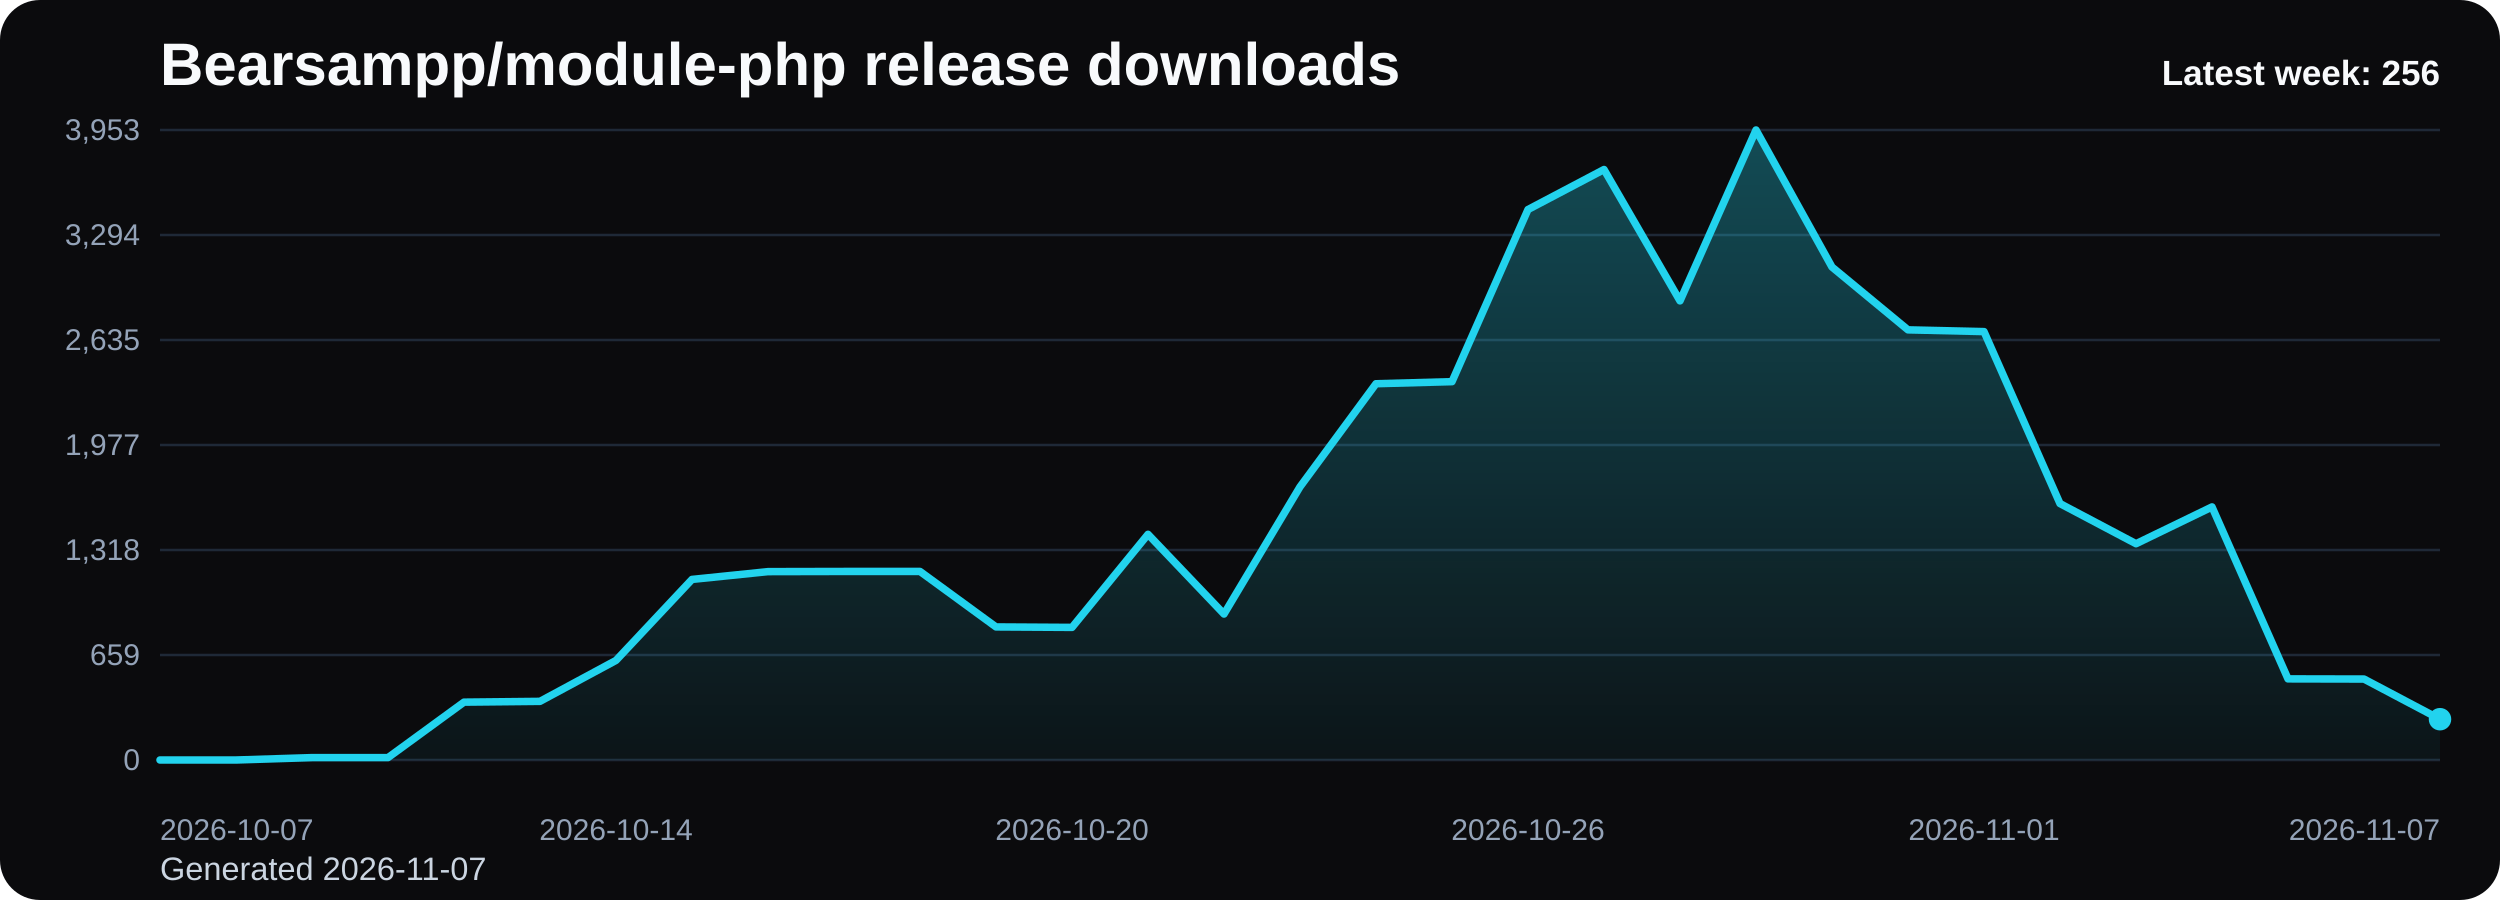
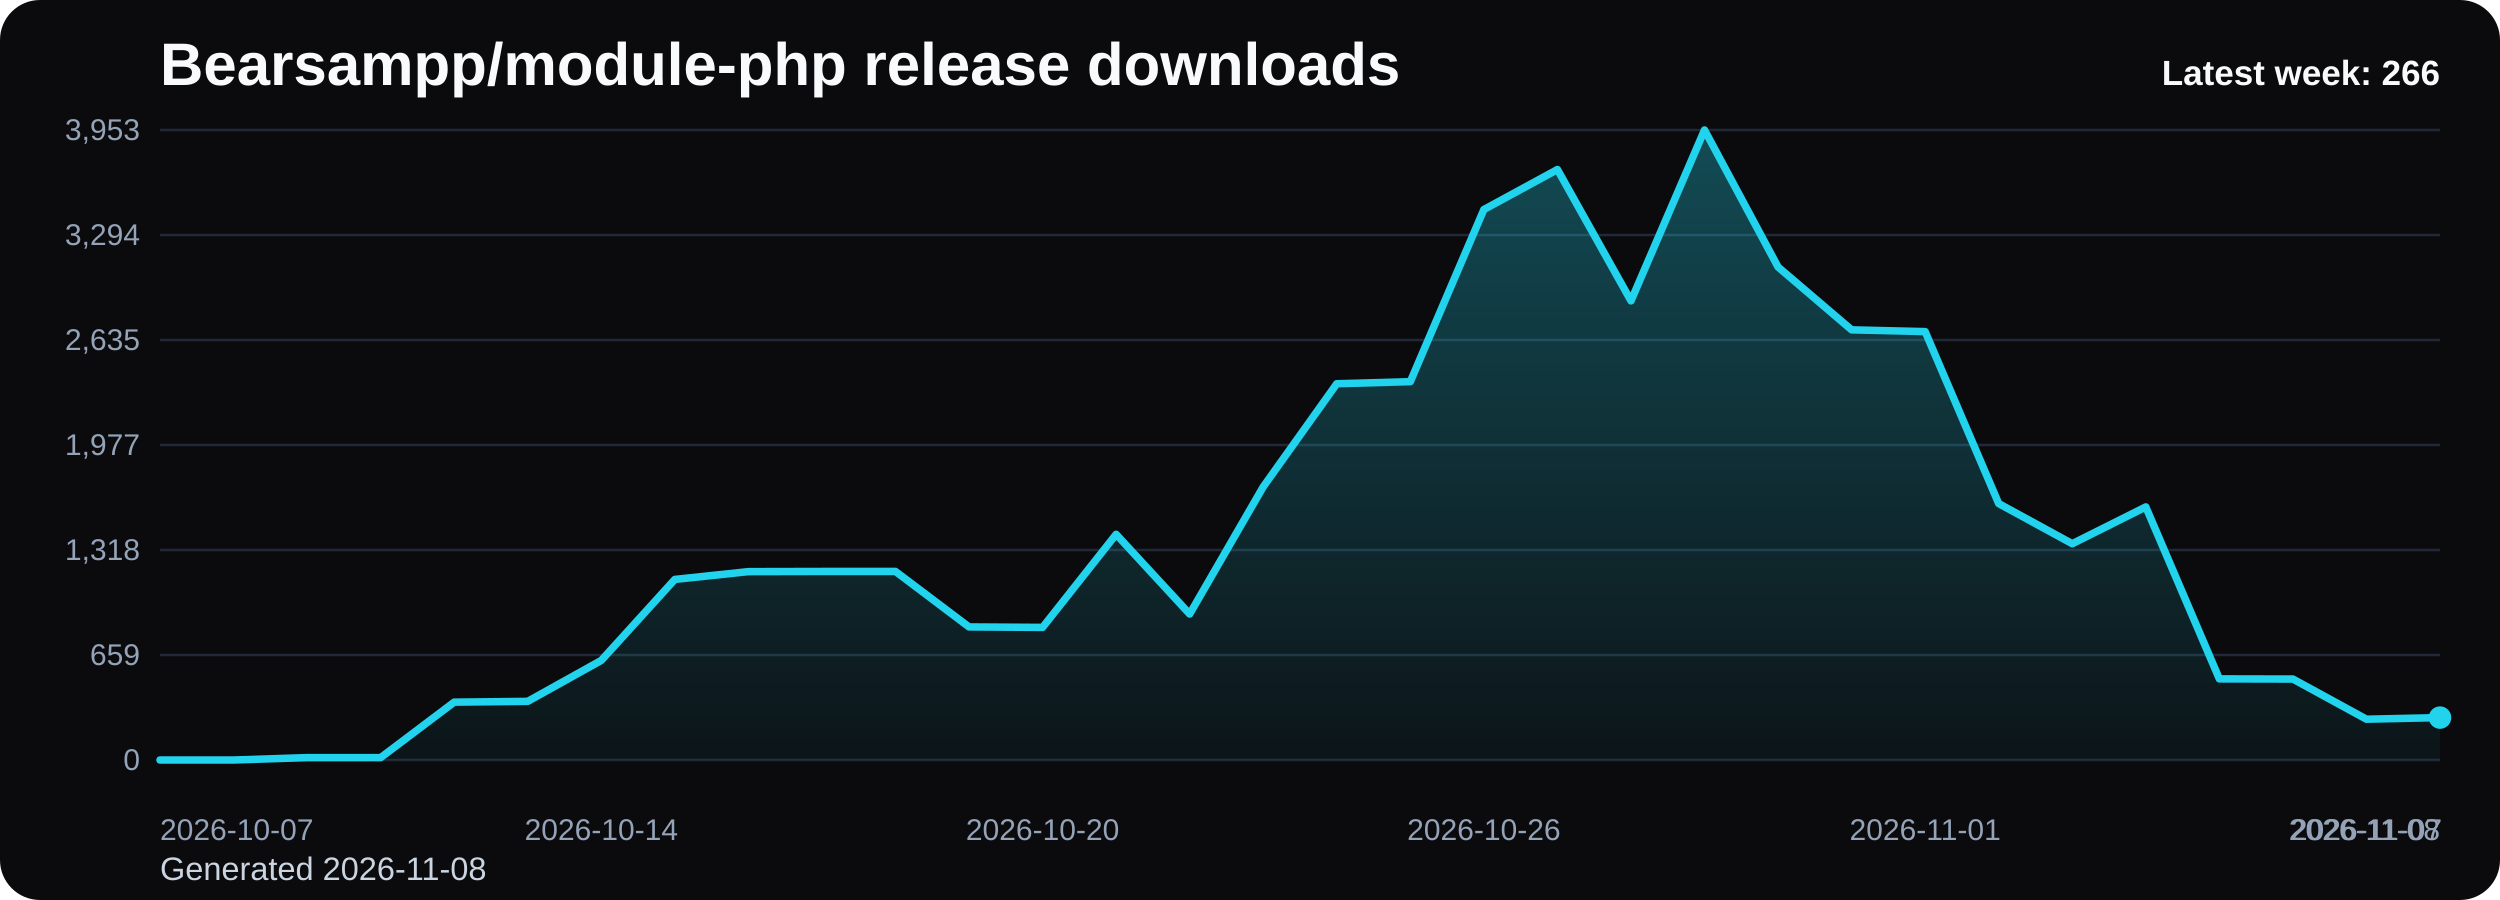
<svg xmlns="http://www.w3.org/2000/svg" viewBox="0 0 1000 360" role="img" aria-label="Bearsampp/module-php release downloads chart">
  <defs>
    <linearGradient id="fill-weekly-black" x1="0" y1="0" x2="0" y2="1">
      <stop offset="0%" stop-color="#22d3ee" stop-opacity="0.32" />
      <stop offset="100%" stop-color="#22d3ee" stop-opacity="0.05" />
    </linearGradient>
    <style>
      .bg { fill: #0b0b0d; }
      .title { font: 700 24px Arial, sans-serif; fill: #f8fafc; }
      .sub { font: 400 13px Arial, sans-serif; fill: #cbd5e1; }
      .grid { stroke: #1f2937; stroke-width: 1; }
      .axis { font: 400 12px Arial, sans-serif; fill: #94a3b8; }
      .line { fill: none; stroke: #22d3ee; stroke-width: 3; stroke-linecap: round; stroke-linejoin: round; }
      .dot { fill: #22d3ee; }
      .value { font: 600 11px Arial, sans-serif; fill: #cbd5e1; }
      .latest { font: 700 14px Arial, sans-serif; fill: #f8fafc; }
    </style>
  </defs>
  <rect class="bg" x="0" y="0" width="1000" height="360" rx="16" />
  <text class="title" x="64" y="34">Bearsampp/module-php release downloads</text>
-   <text class="sub" x="64" y="352">Generated 2026-11-07</text>
+   <text class="sub" x="64" y="352">Generated 2026-11-08</text>
  <line x1="64" y1="52.00" x2="976" y2="52.00" class="grid" />
  <text x="56" y="56.00" text-anchor="end" class="axis">3,953</text>
  <line x1="64" y1="94.00" x2="976" y2="94.00" class="grid" />
  <text x="56" y="98.00" text-anchor="end" class="axis">3,294</text>
  <line x1="64" y1="136.00" x2="976" y2="136.00" class="grid" />
  <text x="56" y="140.00" text-anchor="end" class="axis">2,635</text>
  <line x1="64" y1="178.00" x2="976" y2="178.00" class="grid" />
  <text x="56" y="182.00" text-anchor="end" class="axis">1,977</text>
  <line x1="64" y1="220.00" x2="976" y2="220.00" class="grid" />
  <text x="56" y="224.00" text-anchor="end" class="axis">1,318</text>
  <line x1="64" y1="262.00" x2="976" y2="262.00" class="grid" />
  <text x="56" y="266.00" text-anchor="end" class="axis">659</text>
  <line x1="64" y1="304.00" x2="976" y2="304.00" class="grid" />
  <text x="56" y="308.00" text-anchor="end" class="axis">0</text>
-   <path d="M 64.00 304 L 64.00 304.00 L 94.40 304.00 L 124.80 303.04 L 155.20 303.04 L 185.60 280.86 L 216.00 280.54 L 246.40 264.16 L 276.80 231.77 L 307.20 228.65 L 337.60 228.58 L 368.00 228.58 L 398.40 250.77 L 428.80 250.96 L 459.20 213.73 L 489.60 245.61 L 520.00 194.73 L 550.40 153.49 L 580.80 152.66 L 611.20 83.81 L 641.60 67.81 L 672.00 120.34 L 702.40 52.00 L 732.80 106.82 L 763.20 131.94 L 793.60 132.64 L 824.00 201.43 L 854.40 217.49 L 884.80 202.77 L 915.20 271.55 L 945.60 271.62 L 976.00 287.68 L 976.00 304 Z" fill="url(#fill-weekly-black)" />
-   <polyline class="line" points="64.00,304.00 94.40,304.00 124.80,303.04 155.20,303.04 185.60,280.86 216.00,280.54 246.40,264.16 276.80,231.77 307.20,228.65 337.60,228.58 368.00,228.58 398.40,250.77 428.80,250.96 459.20,213.73 489.60,245.61 520.00,194.73 550.40,153.49 580.80,152.66 611.20,83.81 641.60,67.81 672.00,120.34 702.40,52.00 732.80,106.82 763.20,131.94 793.60,132.64 824.00,201.43 854.40,217.49 884.80,202.77 915.20,271.55 945.60,271.62 976.00,287.68" />
-   <circle class="dot" cx="976.00" cy="287.68" r="4.5" />
+   <path d="M 64.00 304 L 64.00 304.00 L 93.42 304.00 L 122.84 303.04 L 152.26 303.04 L 181.68 280.86 L 211.10 280.54 L 240.52 264.16 L 269.94 231.77 L 299.35 228.65 L 328.77 228.58 L 358.19 228.58 L 387.61 250.77 L 417.03 250.96 L 446.45 213.73 L 475.87 245.61 L 505.29 194.73 L 534.71 153.49 L 564.13 152.66 L 593.55 83.81 L 622.97 67.81 L 652.39 120.34 L 681.81 52.00 L 711.23 106.82 L 740.65 131.94 L 770.06 132.64 L 799.48 201.43 L 828.90 217.49 L 858.32 202.77 L 887.74 271.55 L 917.16 271.62 L 946.58 287.68 L 976.00 287.04 L 976.00 304 Z" fill="url(#fill-weekly-black)" />
+   <polyline class="line" points="64.00,304.00 93.42,304.00 122.84,303.04 152.26,303.04 181.68,280.86 211.10,280.54 240.52,264.16 269.94,231.77 299.35,228.65 328.77,228.58 358.19,228.58 387.61,250.77 417.03,250.96 446.45,213.73 475.87,245.61 505.29,194.73 534.71,153.49 564.13,152.66 593.55,83.81 622.97,67.81 652.39,120.34 681.81,52.00 711.23,106.82 740.65,131.94 770.06,132.64 799.48,201.43 828.90,217.49 858.32,202.77 887.74,271.55 917.16,271.62 946.58,287.68 976.00,287.04" />
+   <circle class="dot" cx="976.00" cy="287.04" r="4.5" />
  <text class="axis" x="64.00" y="336" text-anchor="start">2026-10-07</text>
-   <text class="axis" x="246.40" y="336" text-anchor="middle">2026-10-14</text>
-   <text class="axis" x="428.80" y="336" text-anchor="middle">2026-10-20</text>
-   <text class="axis" x="611.20" y="336" text-anchor="middle">2026-10-26</text>
-   <text class="axis" x="793.60" y="336" text-anchor="middle">2026-11-01</text>
-   <text class="axis" x="976.00" y="336" text-anchor="end">2026-11-07</text>
-   <text class="latest" x="976" y="34" text-anchor="end">Latest week: 256</text>
+   <text class="axis" x="240.52" y="336" text-anchor="middle">2026-10-14</text>
+   <text class="axis" x="417.03" y="336" text-anchor="middle">2026-10-20</text>
+   <text class="axis" x="593.55" y="336" text-anchor="middle">2026-10-26</text>
+   <text class="axis" x="770.06" y="336" text-anchor="middle">2026-11-01</text>
+   <text class="axis" x="946.58" y="336" text-anchor="middle">2026-11-07</text>
+   <text class="axis" x="976.00" y="336" text-anchor="end">2026-11-08</text>
+   <text class="latest" x="976" y="34" text-anchor="end">Latest week: 266</text>
</svg>
